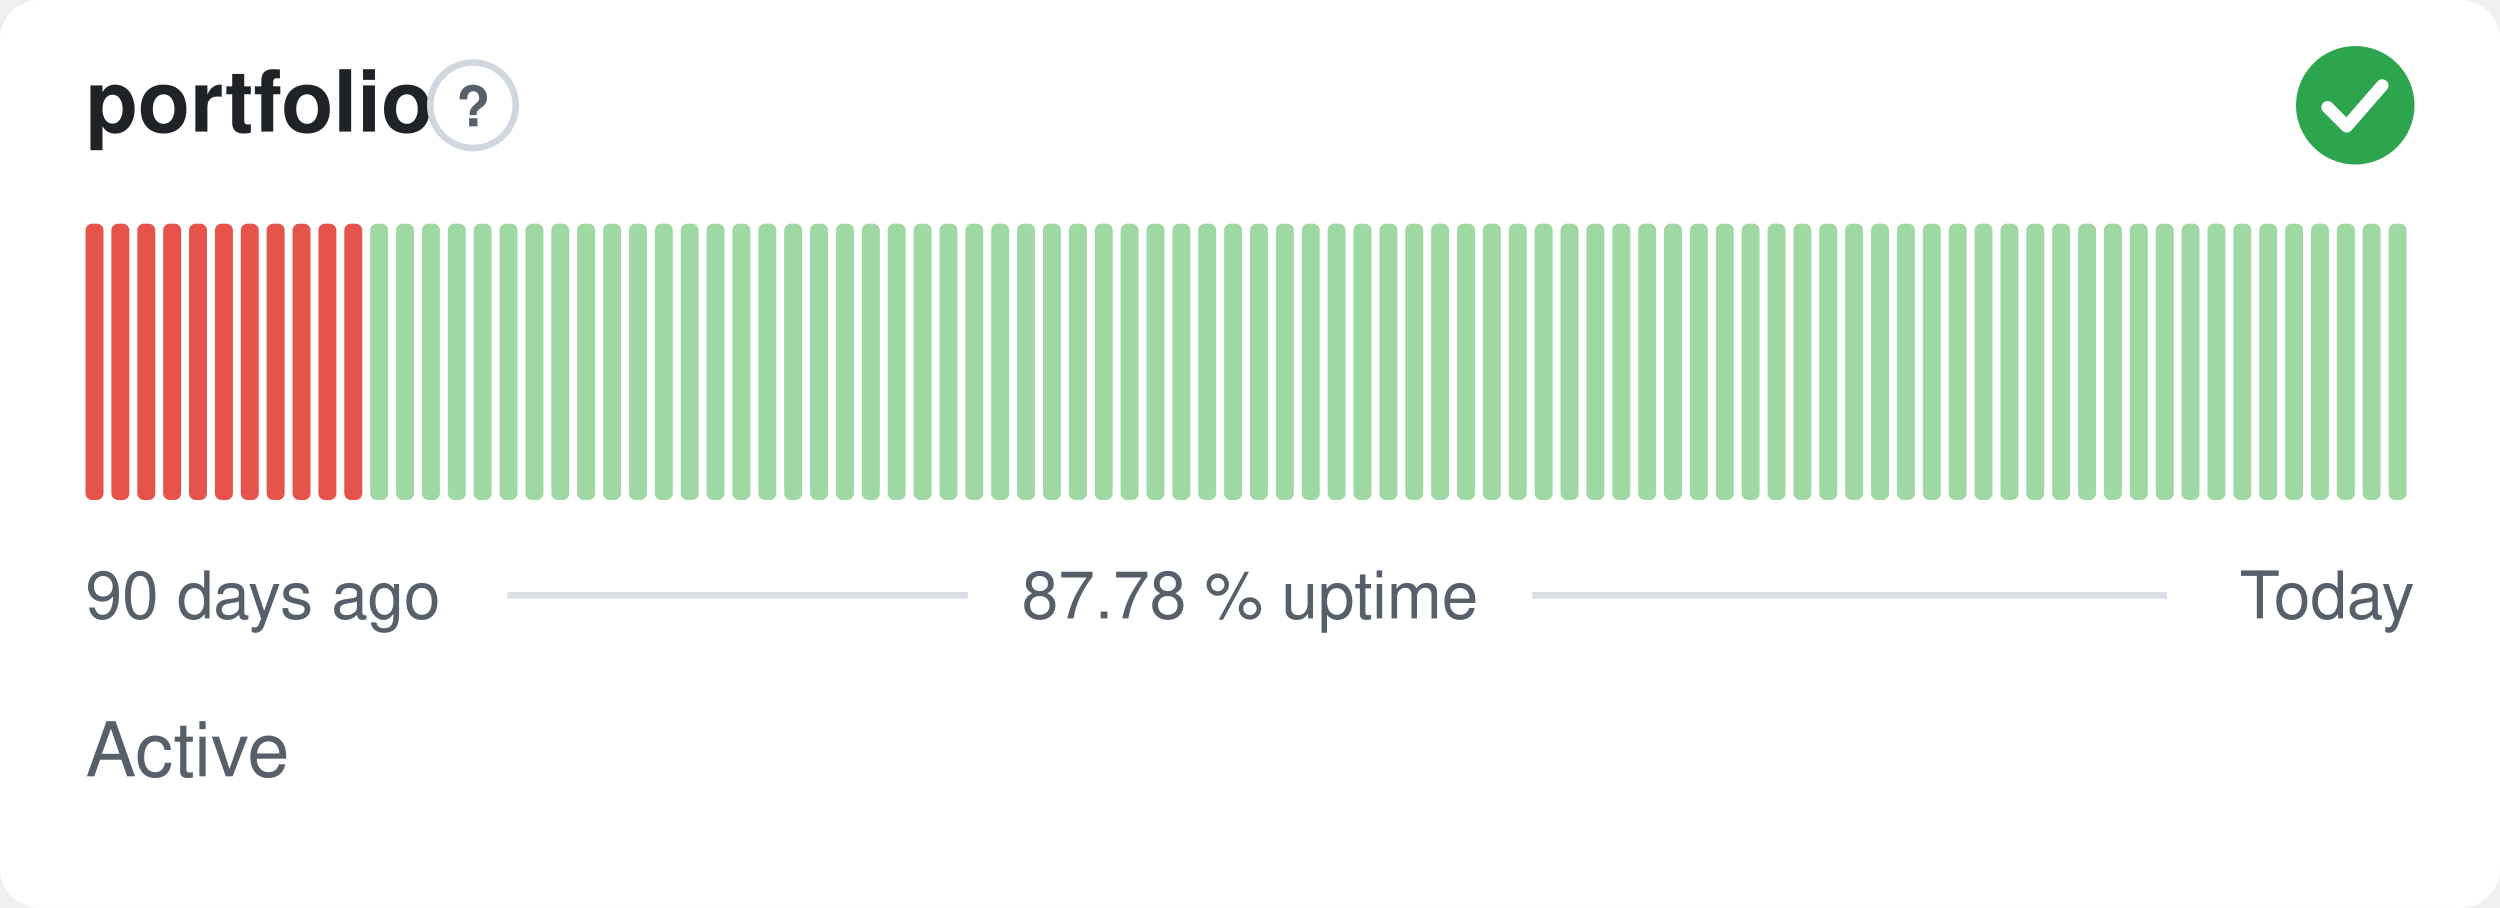
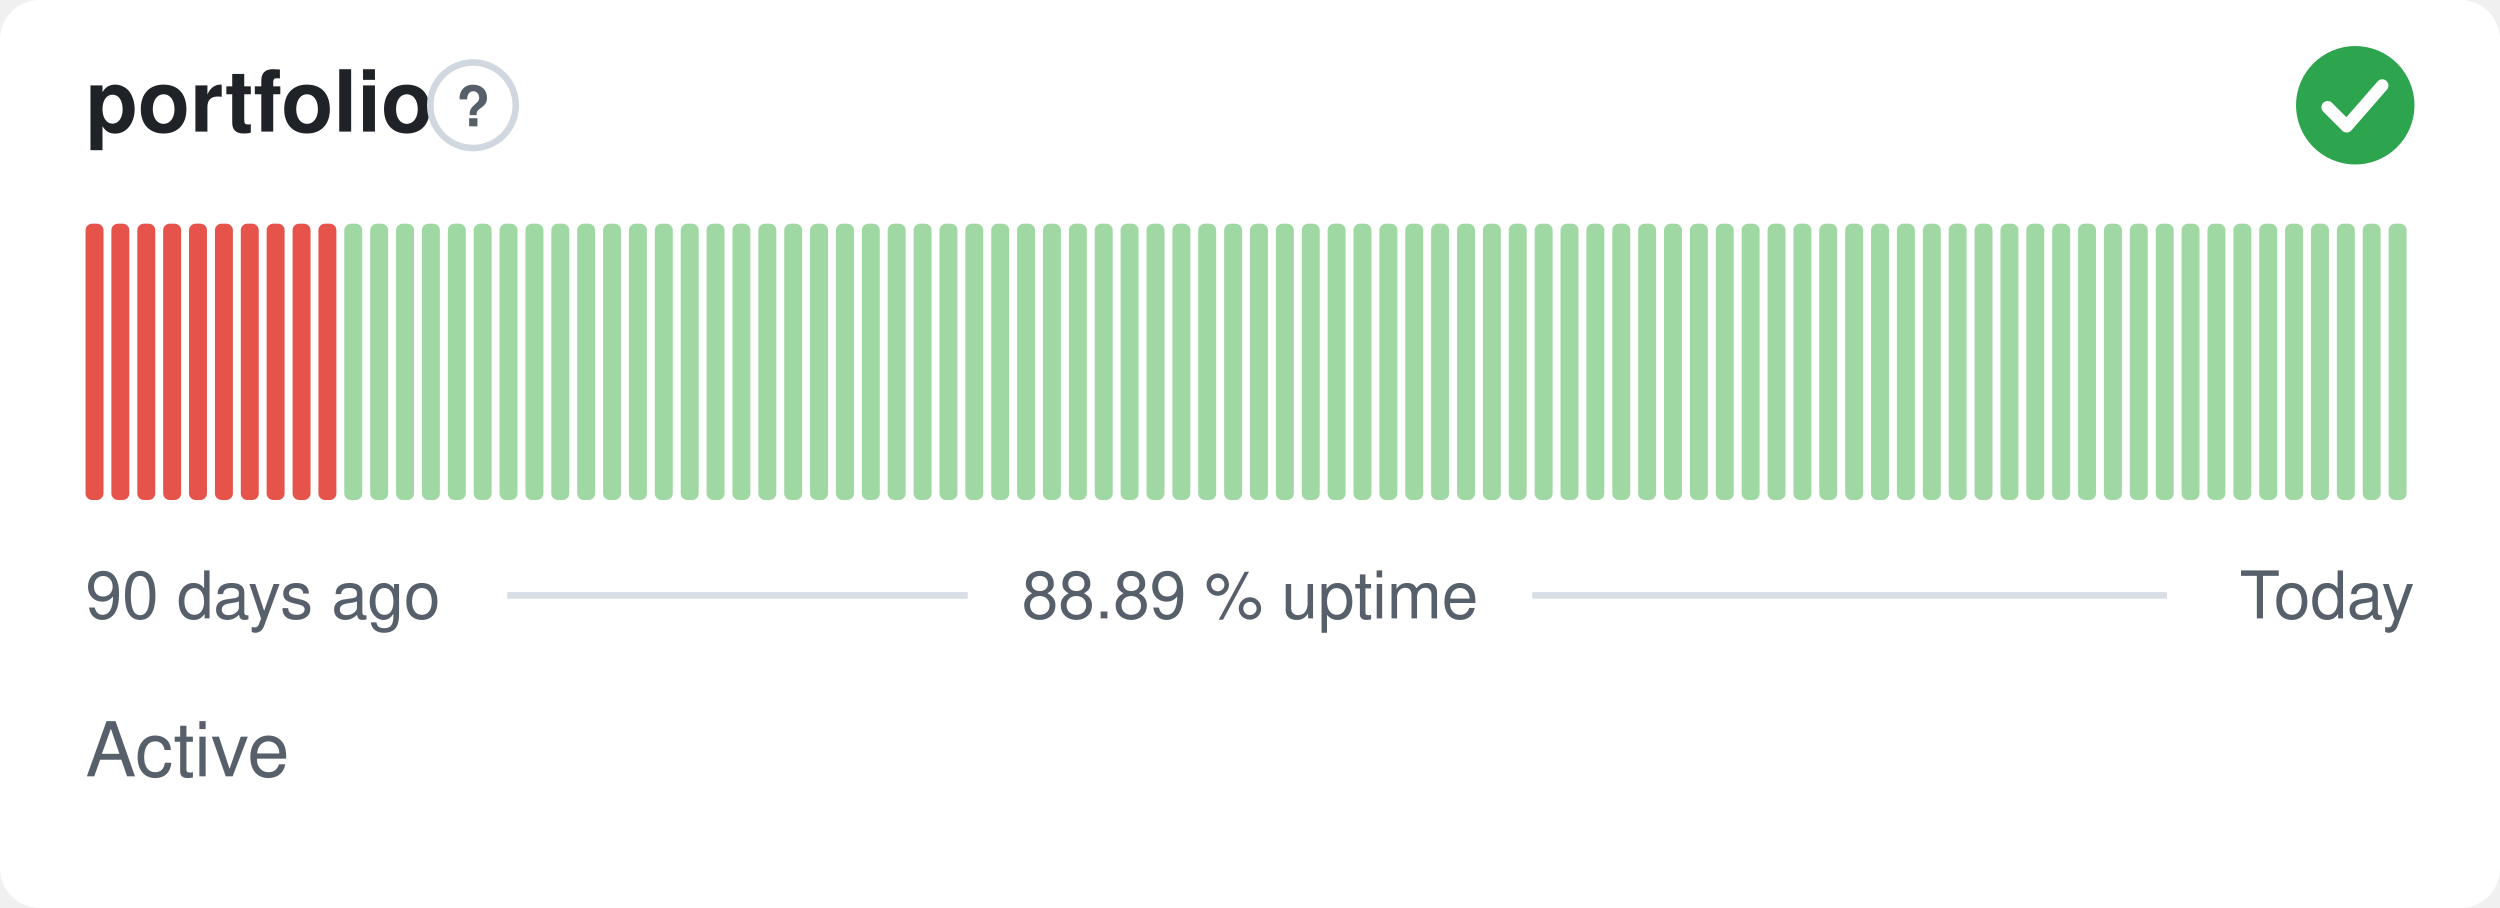
- <svg xmlns="http://www.w3.org/2000/svg" width="380" height="138" viewBox="0 0 380 138" role="img" aria-label="portfolio: Active, 87.78 % uptime over the last 90 days" font-family="-apple-system,BlinkMacSystemFont,'Segoe UI',Helvetica,Arial,sans-serif">
+ <svg xmlns="http://www.w3.org/2000/svg" width="380" height="138" viewBox="0 0 380 138" role="img" aria-label="portfolio: Active, 88.89 % uptime over the last 90 days" font-family="-apple-system,BlinkMacSystemFont,'Segoe UI',Helvetica,Arial,sans-serif">
  <style>
    @media (prefers-color-scheme: dark) {
      .bg { fill: #0d1117 }
      .title { fill: #e6edf3 }
      .muted { fill: #8b949e }
      .hint { stroke: #30363d }
      .rule { stroke: #30363d }
      .nodata { fill: #21262d }
    }
  </style>
  <rect class="bg" width="380" height="138" rx="6" fill="#ffffff" />
  <text class="title" x="13" y="20" font-size="13" font-weight="600" fill="#1f2328">portfolio</text>
  <circle class="hint" cx="71.9" cy="16" r="6.5" fill="none" stroke="#d0d7de" stroke-width="1" />
  <text class="muted" x="71.9" y="19.2" text-anchor="middle" font-size="8.5" font-weight="700" fill="#57606a">?</text>
  <circle cx="358" cy="16" r="9" fill="#2da44e" />
  <path d="M353.80 16.30l2.90 2.90 5.40 -6.20" fill="none" stroke="#fff" stroke-width="1.89" stroke-linecap="round" stroke-linejoin="round" />
  <rect x="13.00" y="34.00" width="2.73" height="42.00" rx="1" fill="#e5534b" />
  <rect x="16.93" y="34.00" width="2.73" height="42.00" rx="1" fill="#e5534b" />
  <rect x="20.87" y="34.00" width="2.73" height="42.00" rx="1" fill="#e5534b" />
  <rect x="24.80" y="34.00" width="2.73" height="42.00" rx="1" fill="#e5534b" />
  <rect x="28.73" y="34.00" width="2.73" height="42.00" rx="1" fill="#e5534b" />
  <rect x="32.67" y="34.00" width="2.73" height="42.00" rx="1" fill="#e5534b" />
  <rect x="36.60" y="34.00" width="2.73" height="42.00" rx="1" fill="#e5534b" />
  <rect x="40.53" y="34.00" width="2.73" height="42.00" rx="1" fill="#e5534b" />
  <rect x="44.47" y="34.00" width="2.73" height="42.00" rx="1" fill="#e5534b" />
  <rect x="48.40" y="34.00" width="2.73" height="42.00" rx="1" fill="#e5534b" />
-   <rect x="52.33" y="34.00" width="2.73" height="42.00" rx="1" fill="#e5534b" />
+   <rect x="52.33" y="34.00" width="2.73" height="42.00" rx="1" fill="#9fd8a3" />
  <rect x="56.27" y="34.00" width="2.73" height="42.00" rx="1" fill="#9fd8a3" />
  <rect x="60.20" y="34.00" width="2.73" height="42.00" rx="1" fill="#9fd8a3" />
  <rect x="64.13" y="34.00" width="2.73" height="42.00" rx="1" fill="#9fd8a3" />
  <rect x="68.07" y="34.00" width="2.73" height="42.00" rx="1" fill="#9fd8a3" />
  <rect x="72.00" y="34.00" width="2.73" height="42.00" rx="1" fill="#9fd8a3" />
  <rect x="75.93" y="34.00" width="2.73" height="42.00" rx="1" fill="#9fd8a3" />
  <rect x="79.87" y="34.00" width="2.73" height="42.00" rx="1" fill="#9fd8a3" />
  <rect x="83.80" y="34.00" width="2.73" height="42.00" rx="1" fill="#9fd8a3" />
  <rect x="87.73" y="34.00" width="2.73" height="42.00" rx="1" fill="#9fd8a3" />
  <rect x="91.67" y="34.00" width="2.73" height="42.00" rx="1" fill="#9fd8a3" />
  <rect x="95.60" y="34.00" width="2.73" height="42.00" rx="1" fill="#9fd8a3" />
  <rect x="99.53" y="34.00" width="2.73" height="42.00" rx="1" fill="#9fd8a3" />
  <rect x="103.47" y="34.00" width="2.73" height="42.00" rx="1" fill="#9fd8a3" />
  <rect x="107.40" y="34.00" width="2.73" height="42.00" rx="1" fill="#9fd8a3" />
  <rect x="111.33" y="34.00" width="2.73" height="42.00" rx="1" fill="#9fd8a3" />
  <rect x="115.27" y="34.00" width="2.73" height="42.00" rx="1" fill="#9fd8a3" />
  <rect x="119.20" y="34.00" width="2.73" height="42.00" rx="1" fill="#9fd8a3" />
  <rect x="123.13" y="34.00" width="2.73" height="42.00" rx="1" fill="#9fd8a3" />
  <rect x="127.07" y="34.00" width="2.73" height="42.00" rx="1" fill="#9fd8a3" />
  <rect x="131.00" y="34.00" width="2.73" height="42.00" rx="1" fill="#9fd8a3" />
  <rect x="134.93" y="34.00" width="2.73" height="42.00" rx="1" fill="#9fd8a3" />
  <rect x="138.87" y="34.00" width="2.73" height="42.00" rx="1" fill="#9fd8a3" />
  <rect x="142.80" y="34.00" width="2.73" height="42.00" rx="1" fill="#9fd8a3" />
  <rect x="146.73" y="34.00" width="2.73" height="42.00" rx="1" fill="#9fd8a3" />
  <rect x="150.67" y="34.00" width="2.73" height="42.00" rx="1" fill="#9fd8a3" />
  <rect x="154.60" y="34.00" width="2.73" height="42.00" rx="1" fill="#9fd8a3" />
  <rect x="158.53" y="34.00" width="2.73" height="42.00" rx="1" fill="#9fd8a3" />
  <rect x="162.47" y="34.00" width="2.73" height="42.00" rx="1" fill="#9fd8a3" />
  <rect x="166.40" y="34.00" width="2.73" height="42.00" rx="1" fill="#9fd8a3" />
  <rect x="170.33" y="34.00" width="2.73" height="42.00" rx="1" fill="#9fd8a3" />
  <rect x="174.27" y="34.00" width="2.73" height="42.00" rx="1" fill="#9fd8a3" />
  <rect x="178.20" y="34.00" width="2.73" height="42.00" rx="1" fill="#9fd8a3" />
  <rect x="182.13" y="34.00" width="2.73" height="42.00" rx="1" fill="#9fd8a3" />
  <rect x="186.07" y="34.00" width="2.73" height="42.00" rx="1" fill="#9fd8a3" />
  <rect x="190.00" y="34.00" width="2.73" height="42.00" rx="1" fill="#9fd8a3" />
  <rect x="193.93" y="34.00" width="2.73" height="42.00" rx="1" fill="#9fd8a3" />
  <rect x="197.87" y="34.00" width="2.73" height="42.00" rx="1" fill="#9fd8a3" />
  <rect x="201.80" y="34.00" width="2.73" height="42.00" rx="1" fill="#9fd8a3" />
  <rect x="205.73" y="34.00" width="2.73" height="42.00" rx="1" fill="#9fd8a3" />
  <rect x="209.67" y="34.00" width="2.73" height="42.00" rx="1" fill="#9fd8a3" />
  <rect x="213.60" y="34.00" width="2.73" height="42.00" rx="1" fill="#9fd8a3" />
  <rect x="217.53" y="34.00" width="2.73" height="42.00" rx="1" fill="#9fd8a3" />
  <rect x="221.47" y="34.00" width="2.73" height="42.00" rx="1" fill="#9fd8a3" />
  <rect x="225.40" y="34.00" width="2.73" height="42.00" rx="1" fill="#9fd8a3" />
  <rect x="229.33" y="34.00" width="2.73" height="42.00" rx="1" fill="#9fd8a3" />
  <rect x="233.27" y="34.00" width="2.73" height="42.00" rx="1" fill="#9fd8a3" />
  <rect x="237.20" y="34.00" width="2.73" height="42.00" rx="1" fill="#9fd8a3" />
  <rect x="241.13" y="34.00" width="2.73" height="42.00" rx="1" fill="#9fd8a3" />
  <rect x="245.07" y="34.00" width="2.73" height="42.00" rx="1" fill="#9fd8a3" />
  <rect x="249.00" y="34.00" width="2.73" height="42.00" rx="1" fill="#9fd8a3" />
  <rect x="252.93" y="34.00" width="2.73" height="42.00" rx="1" fill="#9fd8a3" />
  <rect x="256.87" y="34.00" width="2.73" height="42.00" rx="1" fill="#9fd8a3" />
  <rect x="260.80" y="34.00" width="2.73" height="42.00" rx="1" fill="#9fd8a3" />
  <rect x="264.73" y="34.00" width="2.73" height="42.00" rx="1" fill="#9fd8a3" />
  <rect x="268.67" y="34.00" width="2.73" height="42.00" rx="1" fill="#9fd8a3" />
  <rect x="272.60" y="34.00" width="2.73" height="42.00" rx="1" fill="#9fd8a3" />
  <rect x="276.53" y="34.00" width="2.73" height="42.00" rx="1" fill="#9fd8a3" />
  <rect x="280.47" y="34.00" width="2.73" height="42.00" rx="1" fill="#9fd8a3" />
  <rect x="284.40" y="34.00" width="2.73" height="42.00" rx="1" fill="#9fd8a3" />
  <rect x="288.33" y="34.00" width="2.73" height="42.00" rx="1" fill="#9fd8a3" />
  <rect x="292.27" y="34.00" width="2.73" height="42.00" rx="1" fill="#9fd8a3" />
  <rect x="296.20" y="34.00" width="2.73" height="42.00" rx="1" fill="#9fd8a3" />
  <rect x="300.13" y="34.00" width="2.73" height="42.00" rx="1" fill="#9fd8a3" />
  <rect x="304.07" y="34.00" width="2.73" height="42.00" rx="1" fill="#9fd8a3" />
  <rect x="308.00" y="34.00" width="2.73" height="42.00" rx="1" fill="#9fd8a3" />
  <rect x="311.93" y="34.00" width="2.73" height="42.00" rx="1" fill="#9fd8a3" />
  <rect x="315.87" y="34.00" width="2.73" height="42.00" rx="1" fill="#9fd8a3" />
  <rect x="319.80" y="34.00" width="2.73" height="42.00" rx="1" fill="#9fd8a3" />
  <rect x="323.73" y="34.00" width="2.73" height="42.00" rx="1" fill="#9fd8a3" />
  <rect x="327.67" y="34.00" width="2.73" height="42.00" rx="1" fill="#9fd8a3" />
  <rect x="331.60" y="34.00" width="2.73" height="42.00" rx="1" fill="#9fd8a3" />
  <rect x="335.53" y="34.00" width="2.73" height="42.00" rx="1" fill="#9fd8a3" />
  <rect x="339.47" y="34.00" width="2.73" height="42.00" rx="1" fill="#9fd8a3" />
  <rect x="343.40" y="34.00" width="2.73" height="42.00" rx="1" fill="#9fd8a3" />
  <rect x="347.33" y="34.00" width="2.73" height="42.00" rx="1" fill="#9fd8a3" />
  <rect x="351.27" y="34.00" width="2.73" height="42.00" rx="1" fill="#9fd8a3" />
  <rect x="355.20" y="34.00" width="2.73" height="42.00" rx="1" fill="#9fd8a3" />
  <rect x="359.13" y="34.00" width="2.73" height="42.00" rx="1" fill="#9fd8a3" />
  <rect x="363.07" y="34.00" width="2.73" height="42.00" rx="1" fill="#9fd8a3" />
  <text class="muted" x="13" y="94" font-size="10" fill="#57606a">90 days ago</text>
-   <text class="muted" x="190" y="94" text-anchor="middle" font-size="10" fill="#57606a">87.78 % uptime</text>
+   <text class="muted" x="190" y="94" text-anchor="middle" font-size="10" fill="#57606a">88.89 % uptime</text>
  <text class="muted" x="367" y="94" text-anchor="end" font-size="10" fill="#57606a">Today</text>
  <line class="rule" x1="77.1" y1="90.5" x2="147.1" y2="90.5" stroke="#d8dee4" stroke-width="1" />
  <line class="rule" x1="232.9" y1="90.5" x2="329.4" y2="90.5" stroke="#d8dee4" stroke-width="1" />
  <text class="muted" x="13" y="118" font-size="11.5" fill="#57606a">Active</text>
</svg>
